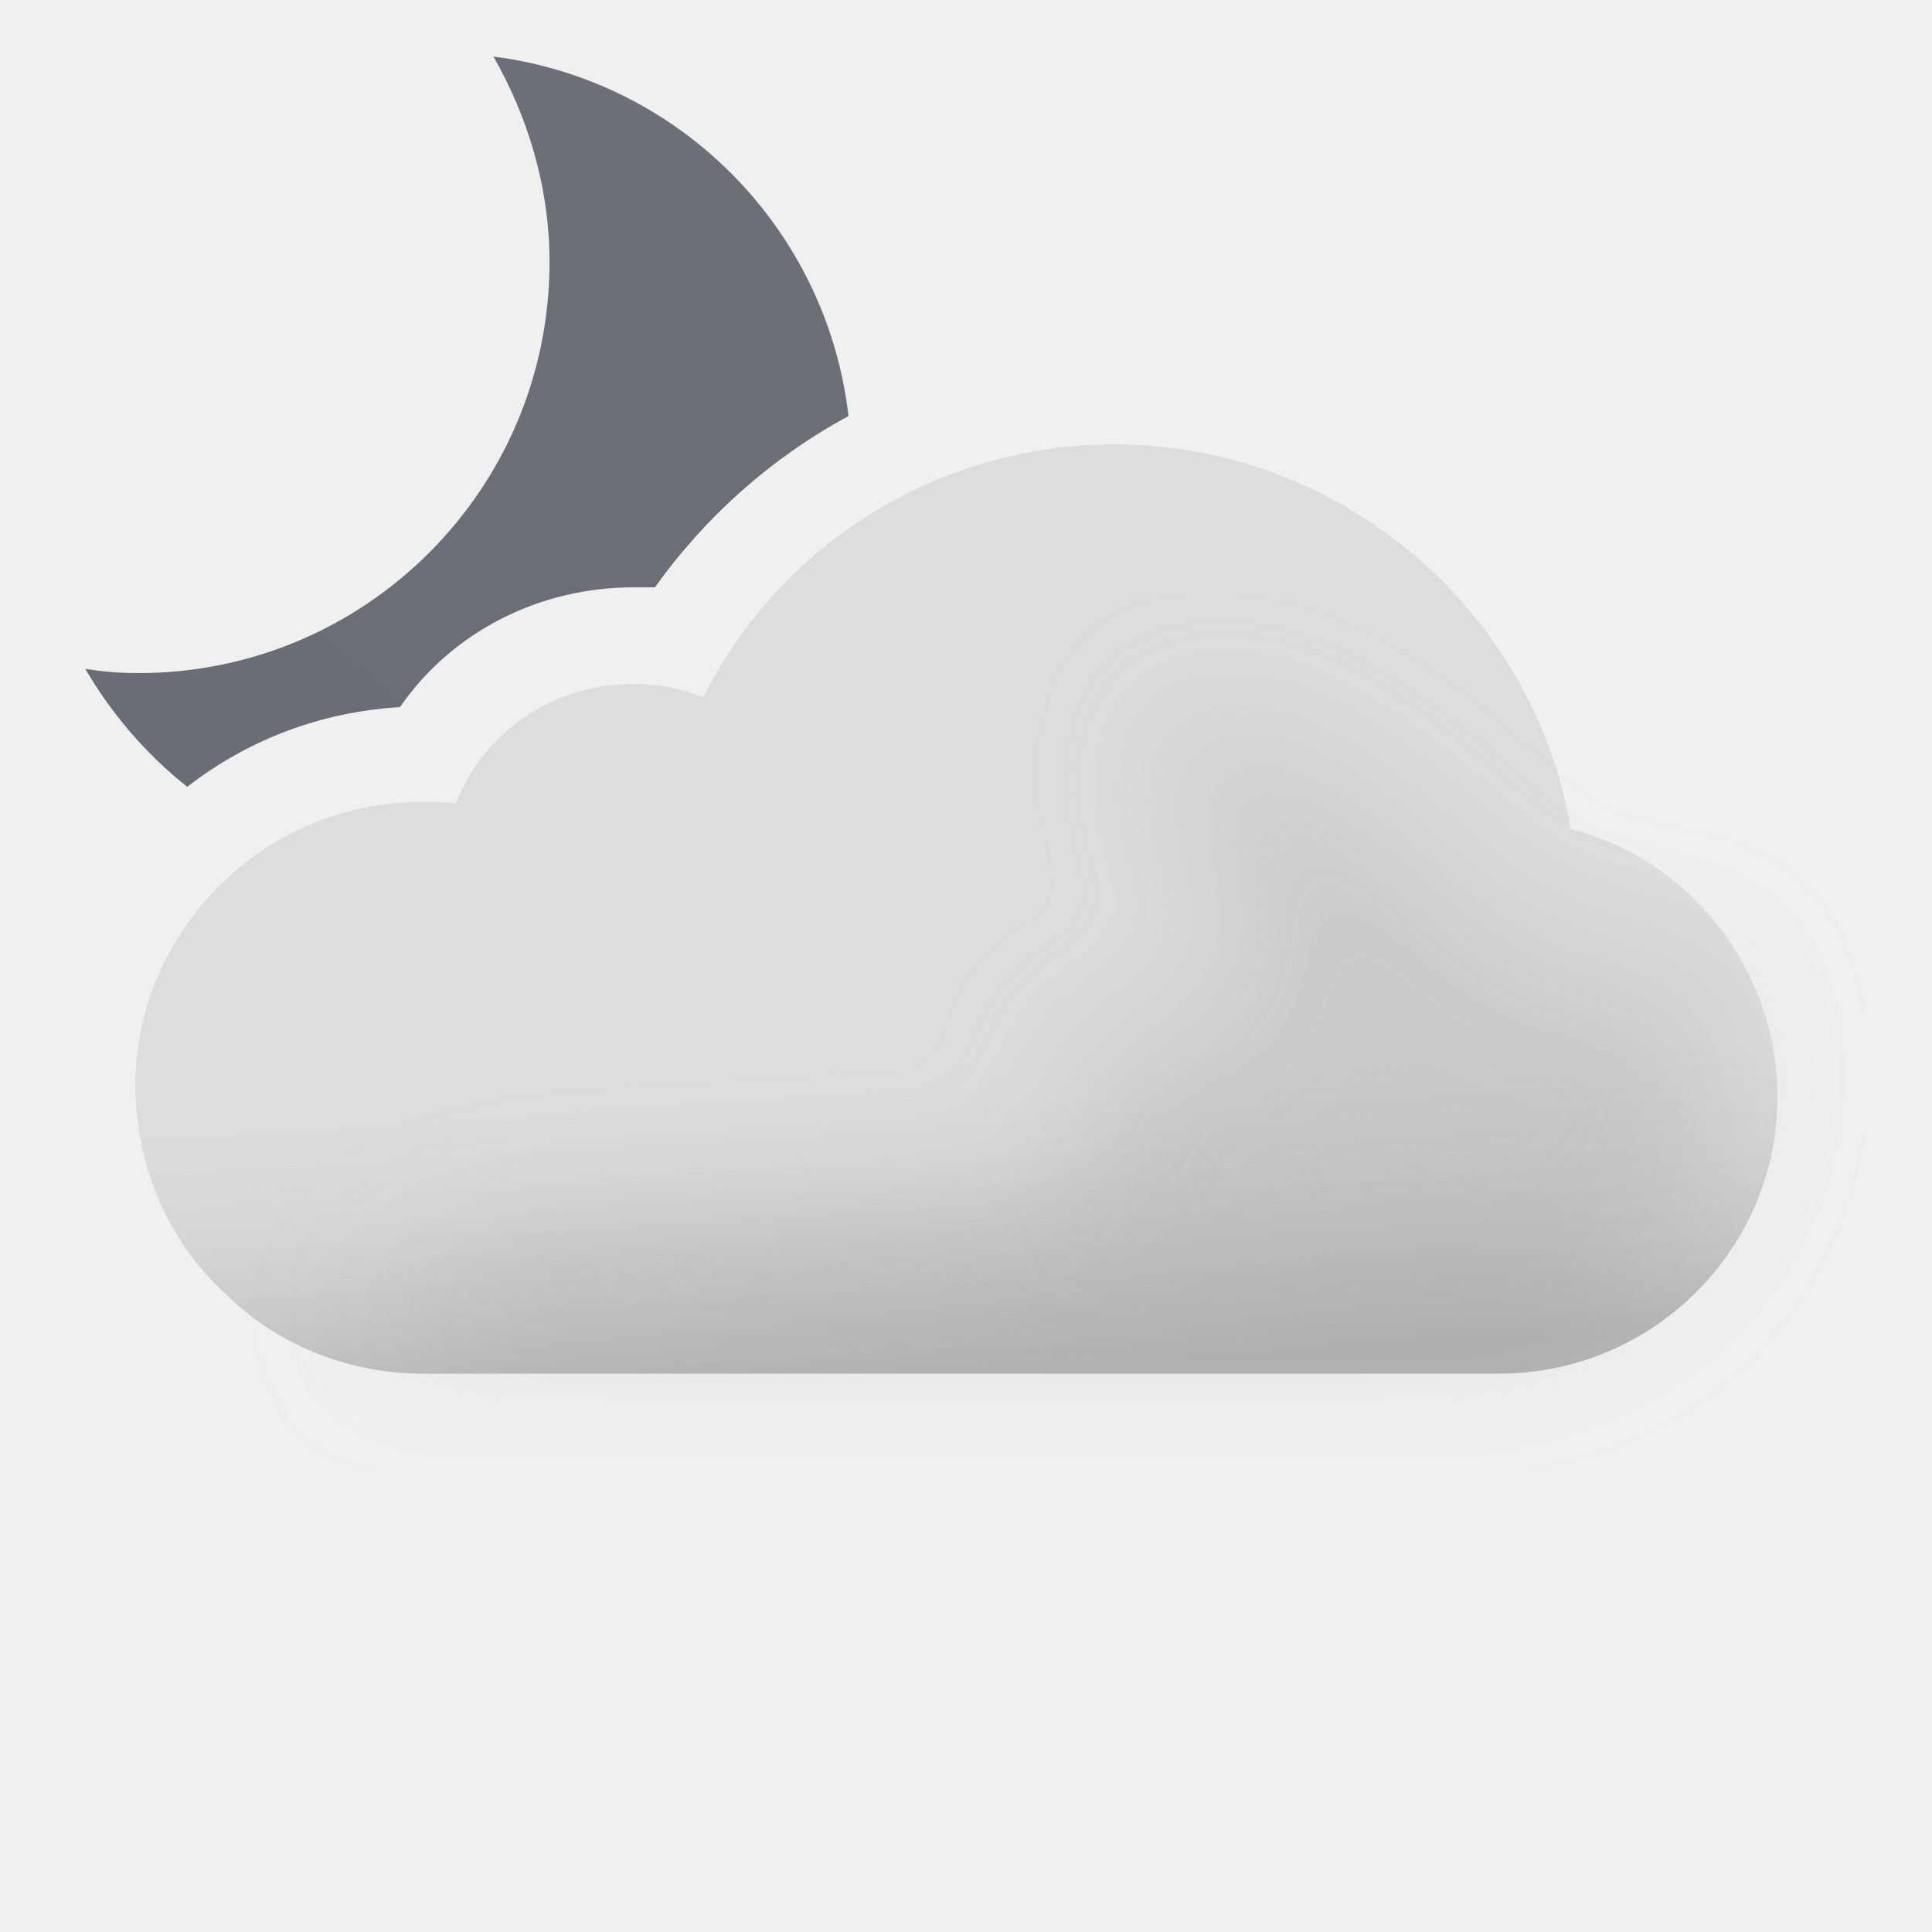
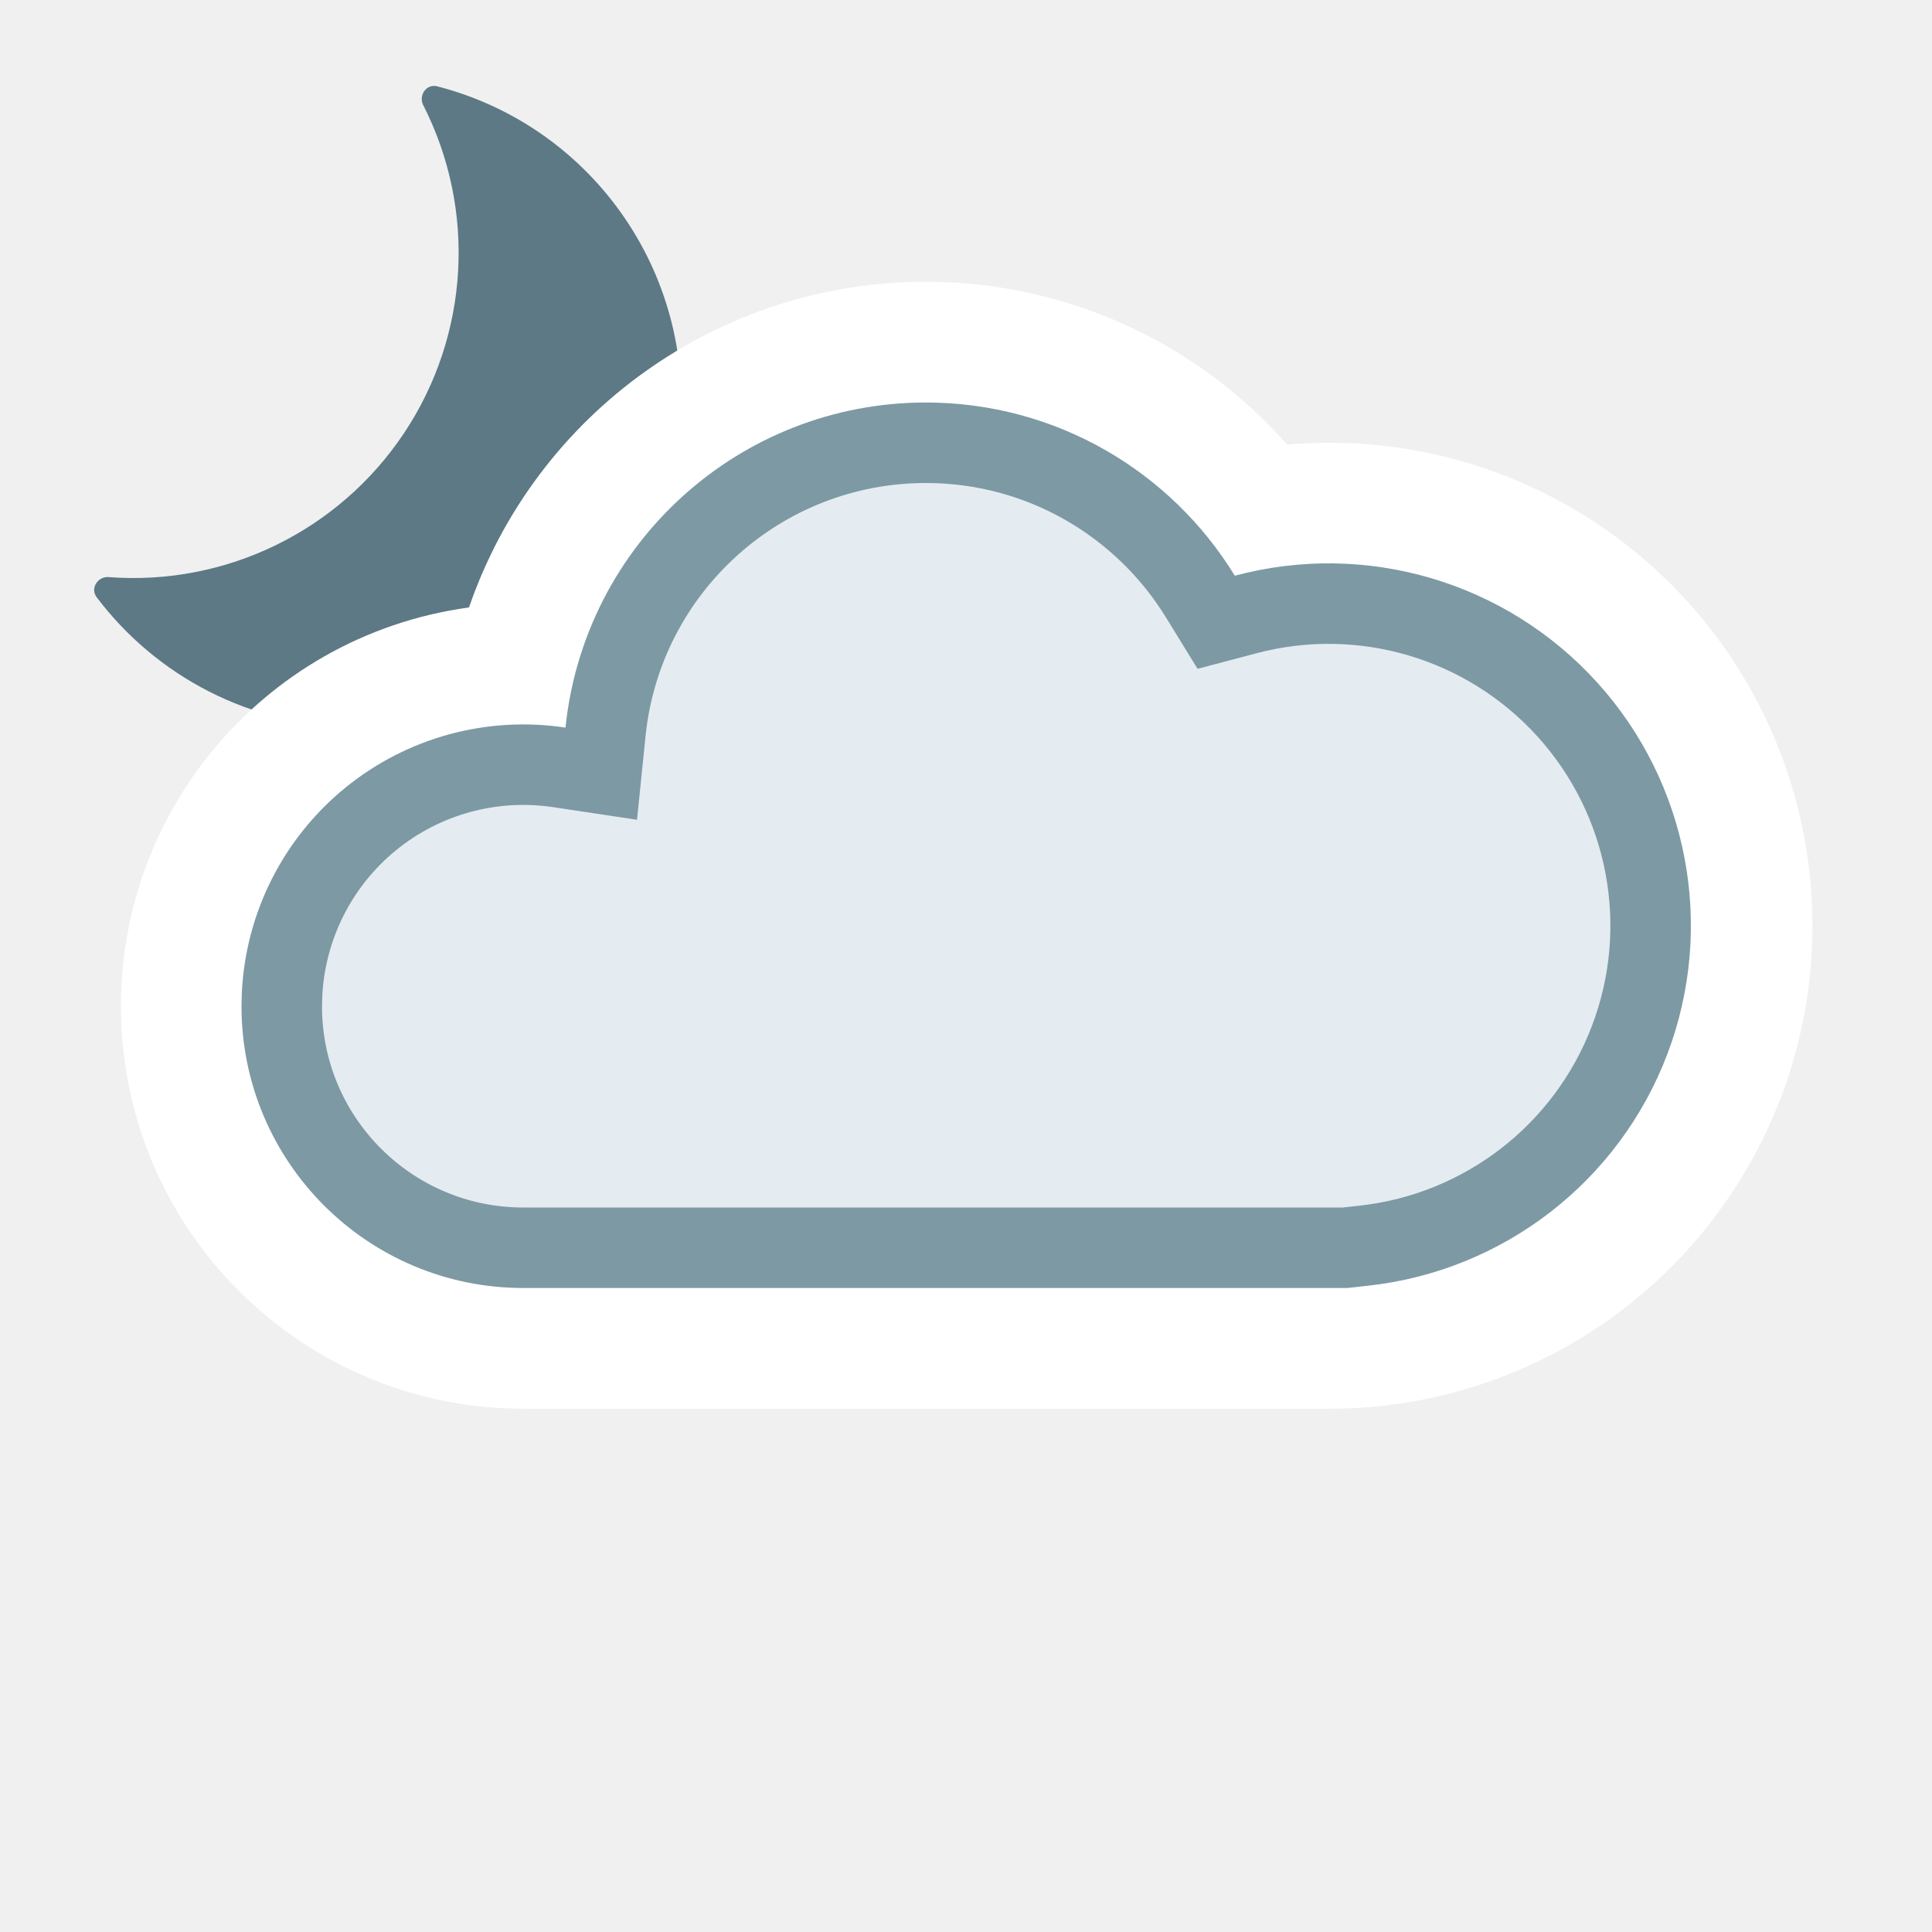
- <svg xmlns="http://www.w3.org/2000/svg" width="100" height="100" fill="none" viewBox="0 0 100 100">
-   <g clip-path="url(#03n__03n__a)">
-     <path fill="url(#03n__03n__b)" fill-rule="evenodd" d="M28.443 13.565c0-3.869-1.116-7.514-2.902-10.638 9.666 1.234 17.247 8.91 18.378 18.607A29.67 29.67 0 0033.9 30.4h-1.1c-4.9 0-9.4 2.3-12.1 6.2-4.058.243-7.853 1.673-11.01 4.128a21.853 21.853 0 01-5.275-6.11c.892.148 1.785.222 2.752.222 11.754 0 21.276-9.522 21.276-21.275z" clip-rule="evenodd" />
-     <path fill="#DDD" fill-rule="evenodd" d="M81.3 42.9C79.4 31.6 69.4 23 57.7 23c-9.1 0-17.3 5.1-21.3 13.1-1.2-.5-2.4-.7-3.6-.7-4.2 0-7.8 2.5-9.2 6.2-.6-.1-1.1-.1-1.7-.1-4.1 0-7.9 1.6-10.7 4.5C8.5 48.8 7 52.4 7 56.2v.2c.1 4.1 1.7 7.8 4.6 10.5 2.7 2.7 6.4 4.2 10.3 4.2h55.7c7.9 0 14.4-6.4 14.4-14.3 0-6.6-4.5-12.3-10.7-13.9z" clip-rule="evenodd" />
-     <path fill="url(#03n__03n__c)" fill-rule="evenodd" d="M81.3 42.9C79.4 31.6 69.4 23 57.7 23c-9.1 0-17.3 5.1-21.3 13.1-1.2-.5-2.4-.7-3.6-.7-4.2 0-7.8 2.5-9.2 6.2-.6-.1-1.1-.1-1.7-.1-4.1 0-7.9 1.6-10.7 4.5C8.5 48.8 7 52.4 7 56.2v.2c.1 4.1 1.7 7.8 4.6 10.5 2.7 2.7 6.4 4.2 10.3 4.2h55.7c7.9 0 14.4-6.4 14.4-14.3 0-6.6-4.5-12.3-10.7-13.9z" clip-rule="evenodd" opacity=".6" style="mix-blend-mode:multiply" />
-     <g filter="url(#03n__03n__d)" opacity=".3" style="mix-blend-mode:multiply">
-       <path fill="#B6B6B6" d="M29.5 64c1.787 0 24.848-1.272 26.48-2 2.23-.994-2.39-6.972 0-7.47 1.08-.224 2.667-.927 2.667-.927s4.352-1.602 5.103-1.602c.75 0 .374-2.964.14-4.81l-.14-1.32c0-.87-2.592-2.674-3-4.87-.284-1.527.424-3.585.276-3.968 0 0-.05-.029-.036-.032.014-.004.026.007.036.032.112.053.922.327.922.327 1.948.66 5.03 1.74 7.802 3.64 1.658 1.138 3.941 3.314 3.941 3.314s1.645 1.272 2.059 1.687c1 1 4 4 6 4h5L89 51.59l.5 3.21c0 7.9-6.5 14.3-14.4 14.3H18.5S23 64 29.5 64z" />
-     </g>
+ <svg xmlns="http://www.w3.org/2000/svg" width="24" height="24" fill="none" viewBox="0 0 24 24">
+   <g clip-path="url(#03n__03n__clip0_1212_8740)">
+     <path fill="#5C7985" d="M5.258 1.308c-.062-.123.039-.27.172-.236a4.042 4.042 0 01-1.002 7.956c-1.32 0-2.49-.632-3.228-1.61-.082-.11.014-.26.151-.249a4.041 4.041 0 003.907-5.862z" />
  </g>
+   <path fill="#fff" d="M11.5 3.5a6.001 6.001 0 00-5.674 4.046A5 5 0 006.5 17.5h10a6 6 0 10-.51-11.977A5.983 5.983 0 0011.5 3.5z" />
+   <path fill="#E4ECF1" stroke="#7D99A4" stroke-miterlimit="2.13" d="M11.5 5.5c1.444 0 2.71.765 3.413 1.913l.195.317.36-.095a4 4 0 111.477 7.839l-.235.026H6.5a3 3 0 01-3-3l.004-.154A3 3 0 016.95 9.533l.519.078.053-.521A4.001 4.001 0 0111.5 5.5z" />
  <defs>
-     <linearGradient id="03n__03n__b" x1="12.914" x2="40.256" y1="43.464" y2="10.878" gradientUnits="userSpaceOnUse">
-       <stop stop-color="#686E73" />
-       <stop offset=".989" stop-color="#6A7075" />
-     </linearGradient>
-     <linearGradient id="03n__03n__c" x1="47.5" x2="49.5" y1="38.5" y2="71.1" gradientUnits="userSpaceOnUse">
-       <stop offset=".484" stop-color="#fff" stop-opacity="0" />
-       <stop offset="1" stop-color="#B3B2B2" />
-     </linearGradient>
-     <clipPath id="03n__03n__a">
-       <path fill="#fff" d="M0 0h100v100H0z" />
+     <clipPath id="03n__03n__clip0_1212_8740">
+       <path fill="#fff" d="M0 0h8v8H0z" transform="translate(1 1)" />
    </clipPath>
-     <filter id="03n__03n__d" width="85" height="46.101" x="11.5" y="30" color-interpolation-filters="sRGB" filterUnits="userSpaceOnUse">
-       <feFlood flood-opacity="0" result="BackgroundImageFix" />
-       <feBlend in="SourceGraphic" in2="BackgroundImageFix" result="shape" />
-       <feGaussianBlur result="effect1_foregroundBlur_149_1387" stdDeviation="3.5" />
-     </filter>
  </defs>
</svg>
